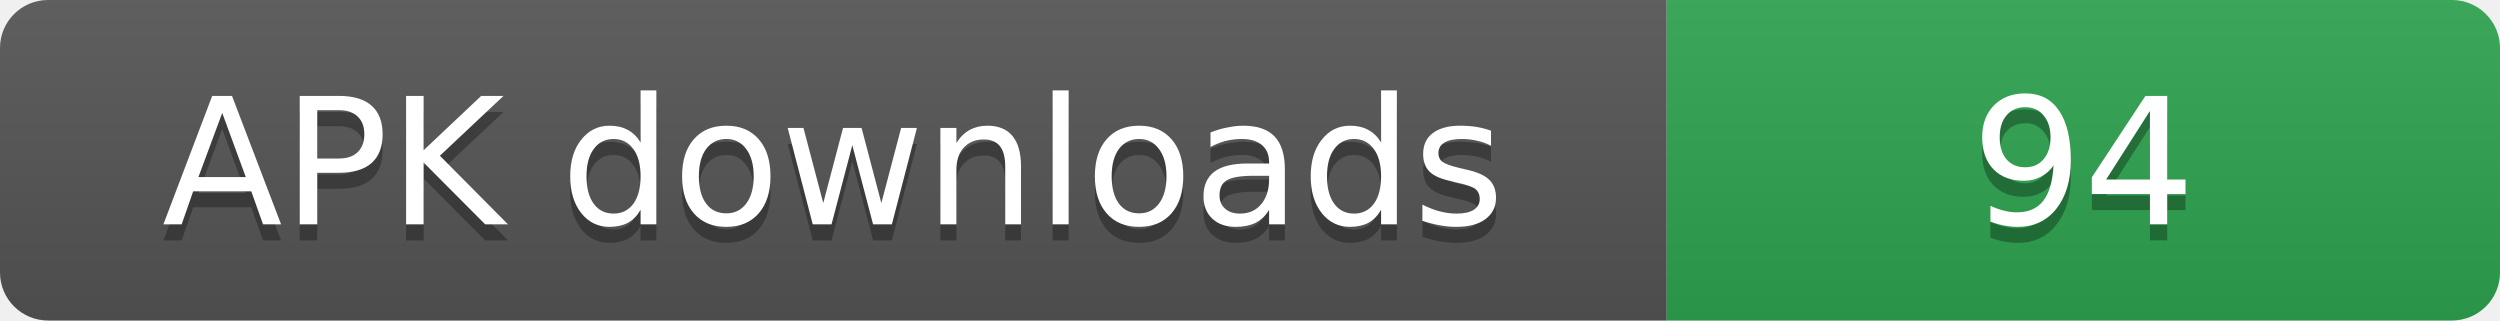
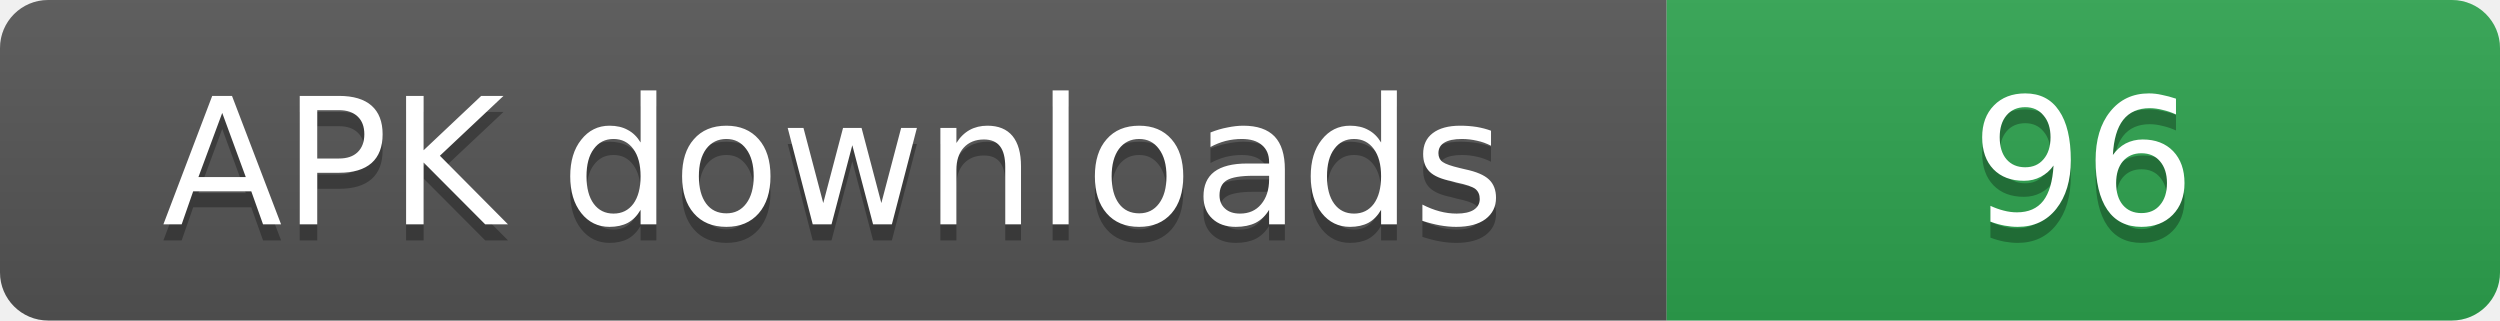
- <svg xmlns="http://www.w3.org/2000/svg" width="156" height="20" role="img" aria-label="APK downloads: 94">
+ <svg xmlns="http://www.w3.org/2000/svg" width="156" height="20" role="img" aria-label="APK downloads: 96">
  <linearGradient id="s" x2="0" y2="100%">
    <stop offset="0" stop-color="#bbb" stop-opacity=".1" />
    <stop offset="1" stop-opacity=".1" />
  </linearGradient>
  <clipPath id="r">
    <rect width="156" height="20" rx="3" fill="#fff" />
  </clipPath>
  <g clip-path="url(#r)">
    <rect width="104" height="20" fill="#555" />
    <rect x="104" width="52" height="20" fill="#2ea44f" />
    <rect width="156" height="20" fill="url(#s)" />
  </g>
  <g fill="#fff" text-anchor="middle" font-family="Verdana,Geneva,DejaVu Sans,sans-serif" font-size="11">
    <text x="52" y="15" fill="#010101" fill-opacity=".3">APK downloads</text>
    <text x="52" y="14">APK downloads</text>
-     <text x="130" y="15" fill="#010101" fill-opacity=".3">94</text>
-     <text x="130" y="14">94</text>
+     <text x="130" y="15" fill="#010101" fill-opacity=".3">96</text>
+     <text x="130" y="14">96</text>
  </g>
</svg>
